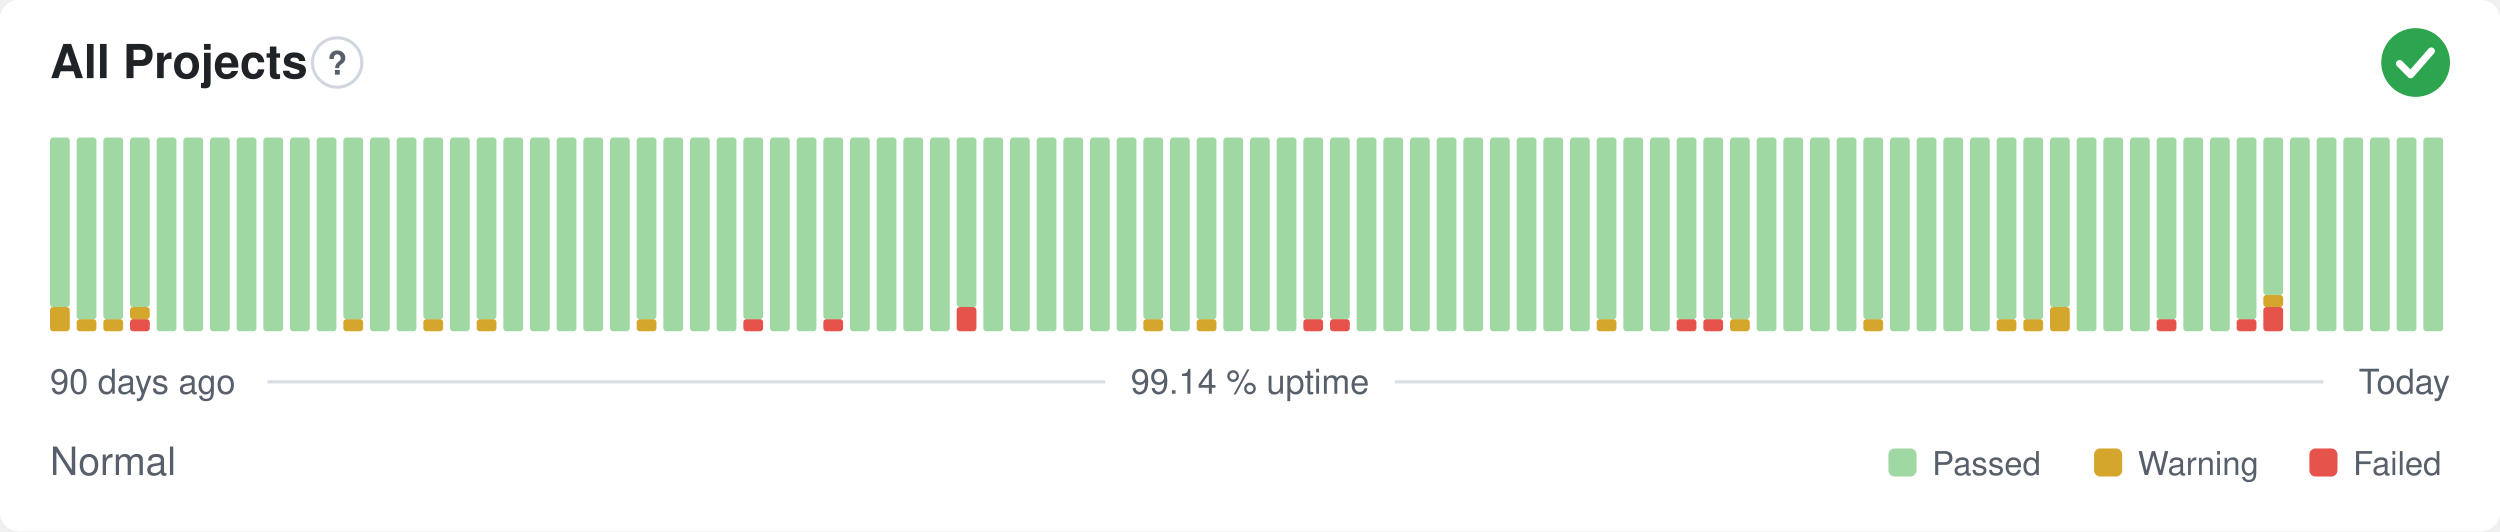
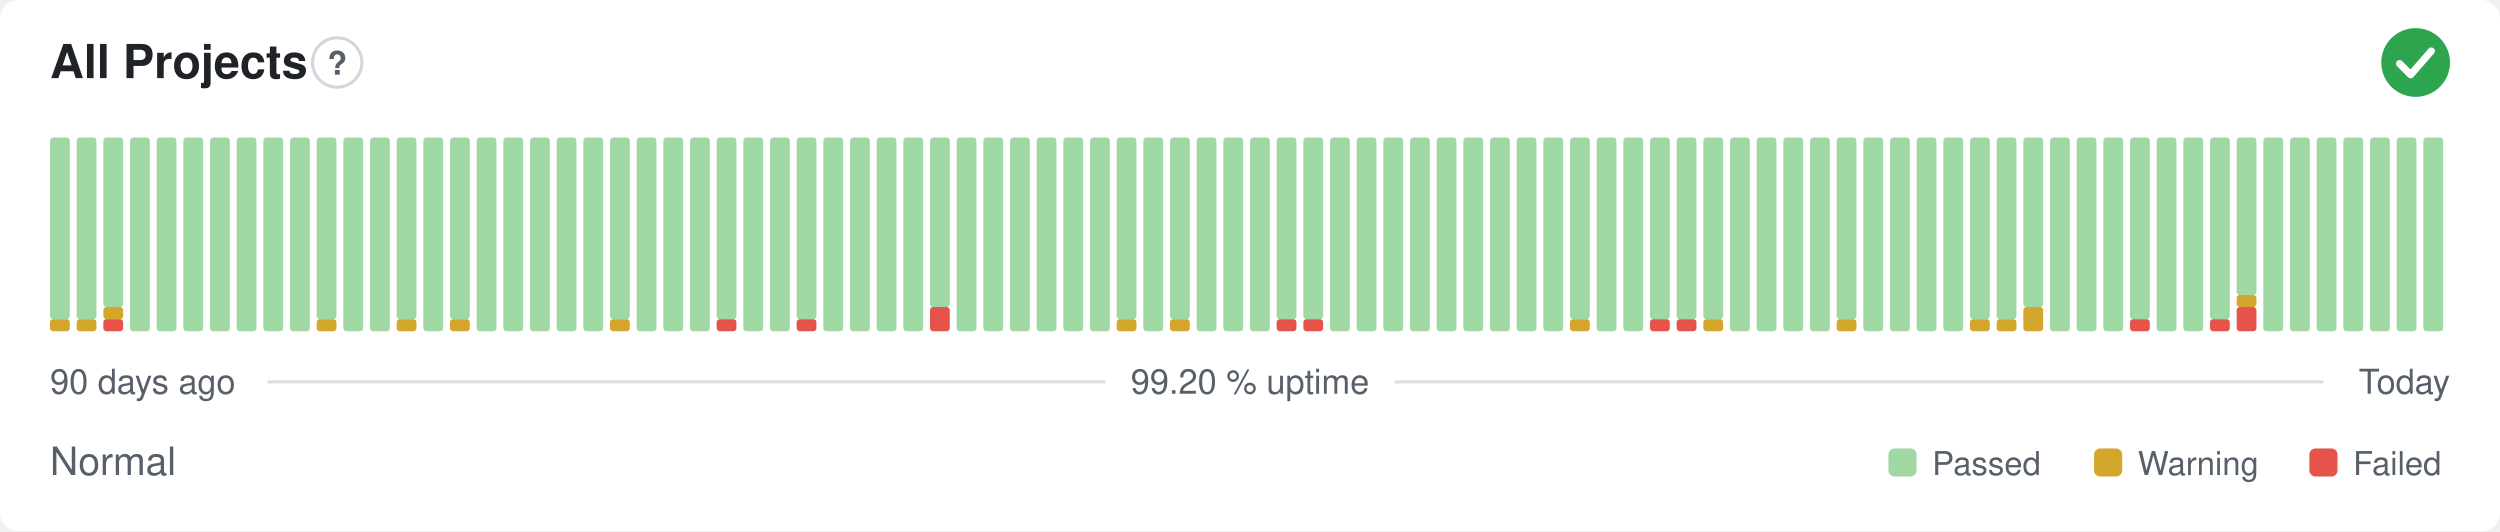
- <svg xmlns="http://www.w3.org/2000/svg" width="800" height="170" viewBox="0 0 800 170" role="img" aria-label="All Projects: Normal, 99.14 % uptime over the last 90 days" font-family="-apple-system,BlinkMacSystemFont,'Segoe UI',Helvetica,Arial,sans-serif">
+ <svg xmlns="http://www.w3.org/2000/svg" width="800" height="170" viewBox="0 0 800 170" role="img" aria-label="All Projects: Normal, 99.20 % uptime over the last 90 days" font-family="-apple-system,BlinkMacSystemFont,'Segoe UI',Helvetica,Arial,sans-serif">
  <style>
    @media (prefers-color-scheme: dark) {
      .bg { fill: #0d1117 }
      .title { fill: #e6edf3 }
      .muted { fill: #8b949e }
      .hint { stroke: #30363d }
      .rule { stroke: #30363d }
      .nodata { fill: #21262d }
    }
  </style>
  <rect class="bg" width="800" height="170" rx="6" fill="#ffffff" />
  <text class="title" x="16" y="25" font-size="15" font-weight="600" fill="#1f2328">All Projects</text>
  <circle class="hint" cx="107.9" cy="20" r="7.9" fill="none" stroke="#d0d7de" stroke-width="1" />
  <text class="muted" x="107.9" y="23.9" text-anchor="middle" font-size="10.4" font-weight="700" fill="#57606a">?</text>
  <circle cx="773" cy="20" r="11" fill="#2da44e" />
  <path d="M767.87 20.37l3.54 3.54 6.60 -7.58" fill="none" stroke="#fff" stroke-width="2.31" stroke-linecap="round" stroke-linejoin="round" />
-   <rect x="16.00" y="98.25" width="6.33" height="7.75" rx="1" fill="#d4a72c" />
-   <rect x="16.00" y="44.00" width="6.33" height="54.25" rx="1" fill="#9fd8a3" />
+   <rect x="16.00" y="102.13" width="6.33" height="3.88" rx="1" fill="#d4a72c" />
+   <rect x="16.00" y="44.00" width="6.33" height="58.13" rx="1" fill="#9fd8a3" />
  <rect x="24.53" y="102.13" width="6.33" height="3.88" rx="1" fill="#d4a72c" />
  <rect x="24.53" y="44.00" width="6.33" height="58.13" rx="1" fill="#9fd8a3" />
-   <rect x="33.07" y="102.13" width="6.33" height="3.88" rx="1" fill="#d4a72c" />
-   <rect x="33.07" y="44.00" width="6.33" height="58.13" rx="1" fill="#9fd8a3" />
-   <rect x="41.60" y="102.13" width="6.33" height="3.88" rx="1" fill="#e5534b" />
-   <rect x="41.60" y="98.25" width="6.33" height="3.88" rx="1" fill="#d4a72c" />
-   <rect x="41.60" y="44.00" width="6.33" height="54.25" rx="1" fill="#9fd8a3" />
+   <rect x="33.07" y="102.13" width="6.33" height="3.88" rx="1" fill="#e5534b" />
+   <rect x="33.07" y="98.25" width="6.33" height="3.88" rx="1" fill="#d4a72c" />
+   <rect x="33.07" y="44.00" width="6.33" height="54.25" rx="1" fill="#9fd8a3" />
+   <rect x="41.60" y="44.00" width="6.33" height="62.00" rx="1" fill="#9fd8a3" />
  <rect x="50.13" y="44.00" width="6.33" height="62.00" rx="1" fill="#9fd8a3" />
  <rect x="58.67" y="44.00" width="6.33" height="62.00" rx="1" fill="#9fd8a3" />
  <rect x="67.20" y="44.00" width="6.33" height="62.00" rx="1" fill="#9fd8a3" />
  <rect x="75.73" y="44.00" width="6.33" height="62.00" rx="1" fill="#9fd8a3" />
  <rect x="84.27" y="44.00" width="6.33" height="62.00" rx="1" fill="#9fd8a3" />
  <rect x="92.80" y="44.00" width="6.33" height="62.00" rx="1" fill="#9fd8a3" />
-   <rect x="101.33" y="44.00" width="6.33" height="62.00" rx="1" fill="#9fd8a3" />
-   <rect x="109.87" y="102.13" width="6.33" height="3.88" rx="1" fill="#d4a72c" />
-   <rect x="109.87" y="44.00" width="6.33" height="58.13" rx="1" fill="#9fd8a3" />
+   <rect x="101.33" y="102.13" width="6.33" height="3.88" rx="1" fill="#d4a72c" />
+   <rect x="101.33" y="44.00" width="6.33" height="58.13" rx="1" fill="#9fd8a3" />
+   <rect x="109.87" y="44.00" width="6.33" height="62.00" rx="1" fill="#9fd8a3" />
  <rect x="118.40" y="44.00" width="6.33" height="62.00" rx="1" fill="#9fd8a3" />
-   <rect x="126.93" y="44.00" width="6.33" height="62.00" rx="1" fill="#9fd8a3" />
-   <rect x="135.47" y="102.13" width="6.33" height="3.88" rx="1" fill="#d4a72c" />
-   <rect x="135.47" y="44.00" width="6.33" height="58.13" rx="1" fill="#9fd8a3" />
-   <rect x="144.00" y="44.00" width="6.33" height="62.00" rx="1" fill="#9fd8a3" />
-   <rect x="152.53" y="102.13" width="6.33" height="3.88" rx="1" fill="#d4a72c" />
-   <rect x="152.53" y="44.00" width="6.33" height="58.13" rx="1" fill="#9fd8a3" />
+   <rect x="126.93" y="102.13" width="6.33" height="3.88" rx="1" fill="#d4a72c" />
+   <rect x="126.93" y="44.00" width="6.33" height="58.13" rx="1" fill="#9fd8a3" />
+   <rect x="135.47" y="44.00" width="6.33" height="62.00" rx="1" fill="#9fd8a3" />
+   <rect x="144.00" y="102.13" width="6.33" height="3.88" rx="1" fill="#d4a72c" />
+   <rect x="144.00" y="44.00" width="6.33" height="58.13" rx="1" fill="#9fd8a3" />
+   <rect x="152.53" y="44.00" width="6.33" height="62.00" rx="1" fill="#9fd8a3" />
  <rect x="161.07" y="44.00" width="6.33" height="62.00" rx="1" fill="#9fd8a3" />
  <rect x="169.60" y="44.00" width="6.33" height="62.00" rx="1" fill="#9fd8a3" />
  <rect x="178.13" y="44.00" width="6.33" height="62.00" rx="1" fill="#9fd8a3" />
  <rect x="186.67" y="44.00" width="6.33" height="62.00" rx="1" fill="#9fd8a3" />
-   <rect x="195.20" y="44.00" width="6.33" height="62.00" rx="1" fill="#9fd8a3" />
-   <rect x="203.73" y="102.13" width="6.33" height="3.88" rx="1" fill="#d4a72c" />
-   <rect x="203.73" y="44.00" width="6.33" height="58.13" rx="1" fill="#9fd8a3" />
+   <rect x="195.20" y="102.13" width="6.33" height="3.88" rx="1" fill="#d4a72c" />
+   <rect x="195.20" y="44.00" width="6.33" height="58.13" rx="1" fill="#9fd8a3" />
+   <rect x="203.73" y="44.00" width="6.33" height="62.00" rx="1" fill="#9fd8a3" />
  <rect x="212.27" y="44.00" width="6.33" height="62.00" rx="1" fill="#9fd8a3" />
  <rect x="220.80" y="44.00" width="6.33" height="62.00" rx="1" fill="#9fd8a3" />
-   <rect x="229.33" y="44.00" width="6.33" height="62.00" rx="1" fill="#9fd8a3" />
-   <rect x="237.87" y="102.13" width="6.33" height="3.88" rx="1" fill="#e5534b" />
-   <rect x="237.87" y="44.00" width="6.33" height="58.13" rx="1" fill="#9fd8a3" />
+   <rect x="229.33" y="102.13" width="6.33" height="3.88" rx="1" fill="#e5534b" />
+   <rect x="229.33" y="44.00" width="6.33" height="58.13" rx="1" fill="#9fd8a3" />
+   <rect x="237.87" y="44.00" width="6.33" height="62.00" rx="1" fill="#9fd8a3" />
  <rect x="246.40" y="44.00" width="6.33" height="62.00" rx="1" fill="#9fd8a3" />
-   <rect x="254.93" y="44.00" width="6.33" height="62.00" rx="1" fill="#9fd8a3" />
-   <rect x="263.47" y="102.13" width="6.33" height="3.88" rx="1" fill="#e5534b" />
-   <rect x="263.47" y="44.00" width="6.33" height="58.13" rx="1" fill="#9fd8a3" />
+   <rect x="254.93" y="102.13" width="6.33" height="3.88" rx="1" fill="#e5534b" />
+   <rect x="254.93" y="44.00" width="6.33" height="58.13" rx="1" fill="#9fd8a3" />
+   <rect x="263.47" y="44.00" width="6.33" height="62.00" rx="1" fill="#9fd8a3" />
  <rect x="272.00" y="44.00" width="6.33" height="62.00" rx="1" fill="#9fd8a3" />
  <rect x="280.53" y="44.00" width="6.33" height="62.00" rx="1" fill="#9fd8a3" />
  <rect x="289.07" y="44.00" width="6.33" height="62.00" rx="1" fill="#9fd8a3" />
-   <rect x="297.60" y="44.00" width="6.33" height="62.00" rx="1" fill="#9fd8a3" />
-   <rect x="306.13" y="98.25" width="6.33" height="7.75" rx="1" fill="#e5534b" />
-   <rect x="306.13" y="44.00" width="6.33" height="54.25" rx="1" fill="#9fd8a3" />
+   <rect x="297.60" y="98.25" width="6.33" height="7.75" rx="1" fill="#e5534b" />
+   <rect x="297.60" y="44.00" width="6.33" height="54.25" rx="1" fill="#9fd8a3" />
+   <rect x="306.13" y="44.00" width="6.33" height="62.00" rx="1" fill="#9fd8a3" />
  <rect x="314.67" y="44.00" width="6.33" height="62.00" rx="1" fill="#9fd8a3" />
  <rect x="323.20" y="44.00" width="6.33" height="62.00" rx="1" fill="#9fd8a3" />
  <rect x="331.73" y="44.00" width="6.33" height="62.00" rx="1" fill="#9fd8a3" />
  <rect x="340.27" y="44.00" width="6.33" height="62.00" rx="1" fill="#9fd8a3" />
  <rect x="348.80" y="44.00" width="6.33" height="62.00" rx="1" fill="#9fd8a3" />
-   <rect x="357.33" y="44.00" width="6.33" height="62.00" rx="1" fill="#9fd8a3" />
-   <rect x="365.87" y="102.13" width="6.33" height="3.88" rx="1" fill="#d4a72c" />
-   <rect x="365.87" y="44.00" width="6.33" height="58.13" rx="1" fill="#9fd8a3" />
-   <rect x="374.40" y="44.00" width="6.33" height="62.00" rx="1" fill="#9fd8a3" />
-   <rect x="382.93" y="102.13" width="6.33" height="3.88" rx="1" fill="#d4a72c" />
-   <rect x="382.93" y="44.00" width="6.33" height="58.13" rx="1" fill="#9fd8a3" />
+   <rect x="357.33" y="102.13" width="6.33" height="3.88" rx="1" fill="#d4a72c" />
+   <rect x="357.33" y="44.00" width="6.33" height="58.13" rx="1" fill="#9fd8a3" />
+   <rect x="365.87" y="44.00" width="6.33" height="62.00" rx="1" fill="#9fd8a3" />
+   <rect x="374.40" y="102.13" width="6.33" height="3.88" rx="1" fill="#d4a72c" />
+   <rect x="374.40" y="44.00" width="6.33" height="58.13" rx="1" fill="#9fd8a3" />
+   <rect x="382.93" y="44.00" width="6.33" height="62.00" rx="1" fill="#9fd8a3" />
  <rect x="391.47" y="44.00" width="6.33" height="62.00" rx="1" fill="#9fd8a3" />
  <rect x="400.00" y="44.00" width="6.33" height="62.00" rx="1" fill="#9fd8a3" />
-   <rect x="408.53" y="44.00" width="6.33" height="62.00" rx="1" fill="#9fd8a3" />
+   <rect x="408.53" y="102.13" width="6.33" height="3.88" rx="1" fill="#e5534b" />
+   <rect x="408.53" y="44.00" width="6.33" height="58.13" rx="1" fill="#9fd8a3" />
  <rect x="417.07" y="102.13" width="6.33" height="3.88" rx="1" fill="#e5534b" />
  <rect x="417.07" y="44.00" width="6.33" height="58.13" rx="1" fill="#9fd8a3" />
-   <rect x="425.60" y="102.13" width="6.33" height="3.88" rx="1" fill="#e5534b" />
-   <rect x="425.60" y="44.00" width="6.33" height="58.13" rx="1" fill="#9fd8a3" />
+   <rect x="425.60" y="44.00" width="6.33" height="62.00" rx="1" fill="#9fd8a3" />
  <rect x="434.13" y="44.00" width="6.33" height="62.00" rx="1" fill="#9fd8a3" />
  <rect x="442.67" y="44.00" width="6.33" height="62.00" rx="1" fill="#9fd8a3" />
  <rect x="451.20" y="44.00" width="6.33" height="62.00" rx="1" fill="#9fd8a3" />
  <rect x="459.73" y="44.00" width="6.33" height="62.00" rx="1" fill="#9fd8a3" />
  <rect x="468.27" y="44.00" width="6.33" height="62.00" rx="1" fill="#9fd8a3" />
  <rect x="476.80" y="44.00" width="6.33" height="62.00" rx="1" fill="#9fd8a3" />
  <rect x="485.33" y="44.00" width="6.33" height="62.00" rx="1" fill="#9fd8a3" />
  <rect x="493.87" y="44.00" width="6.33" height="62.00" rx="1" fill="#9fd8a3" />
-   <rect x="502.40" y="44.00" width="6.33" height="62.00" rx="1" fill="#9fd8a3" />
-   <rect x="510.93" y="102.13" width="6.33" height="3.88" rx="1" fill="#d4a72c" />
-   <rect x="510.93" y="44.00" width="6.33" height="58.13" rx="1" fill="#9fd8a3" />
+   <rect x="502.40" y="102.13" width="6.33" height="3.88" rx="1" fill="#d4a72c" />
+   <rect x="502.40" y="44.00" width="6.33" height="58.13" rx="1" fill="#9fd8a3" />
+   <rect x="510.93" y="44.00" width="6.33" height="62.00" rx="1" fill="#9fd8a3" />
  <rect x="519.47" y="44.00" width="6.33" height="62.00" rx="1" fill="#9fd8a3" />
-   <rect x="528.00" y="44.00" width="6.33" height="62.00" rx="1" fill="#9fd8a3" />
+   <rect x="528.00" y="102.13" width="6.33" height="3.88" rx="1" fill="#e5534b" />
+   <rect x="528.00" y="44.00" width="6.33" height="58.13" rx="1" fill="#9fd8a3" />
  <rect x="536.53" y="102.13" width="6.33" height="3.88" rx="1" fill="#e5534b" />
  <rect x="536.53" y="44.00" width="6.33" height="58.13" rx="1" fill="#9fd8a3" />
-   <rect x="545.07" y="102.13" width="6.33" height="3.88" rx="1" fill="#e5534b" />
+   <rect x="545.07" y="102.13" width="6.33" height="3.88" rx="1" fill="#d4a72c" />
  <rect x="545.07" y="44.00" width="6.33" height="58.13" rx="1" fill="#9fd8a3" />
-   <rect x="553.60" y="102.13" width="6.33" height="3.88" rx="1" fill="#d4a72c" />
-   <rect x="553.60" y="44.00" width="6.33" height="58.13" rx="1" fill="#9fd8a3" />
+   <rect x="553.60" y="44.00" width="6.33" height="62.00" rx="1" fill="#9fd8a3" />
  <rect x="562.13" y="44.00" width="6.33" height="62.00" rx="1" fill="#9fd8a3" />
  <rect x="570.67" y="44.00" width="6.33" height="62.00" rx="1" fill="#9fd8a3" />
  <rect x="579.20" y="44.00" width="6.33" height="62.00" rx="1" fill="#9fd8a3" />
-   <rect x="587.73" y="44.00" width="6.33" height="62.00" rx="1" fill="#9fd8a3" />
-   <rect x="596.27" y="102.13" width="6.33" height="3.88" rx="1" fill="#d4a72c" />
-   <rect x="596.27" y="44.00" width="6.33" height="58.13" rx="1" fill="#9fd8a3" />
+   <rect x="587.73" y="102.13" width="6.33" height="3.88" rx="1" fill="#d4a72c" />
+   <rect x="587.73" y="44.00" width="6.33" height="58.13" rx="1" fill="#9fd8a3" />
+   <rect x="596.27" y="44.00" width="6.33" height="62.00" rx="1" fill="#9fd8a3" />
  <rect x="604.80" y="44.00" width="6.33" height="62.00" rx="1" fill="#9fd8a3" />
  <rect x="613.33" y="44.00" width="6.33" height="62.00" rx="1" fill="#9fd8a3" />
  <rect x="621.87" y="44.00" width="6.33" height="62.00" rx="1" fill="#9fd8a3" />
-   <rect x="630.40" y="44.00" width="6.33" height="62.00" rx="1" fill="#9fd8a3" />
+   <rect x="630.40" y="102.13" width="6.33" height="3.88" rx="1" fill="#d4a72c" />
+   <rect x="630.40" y="44.00" width="6.33" height="58.13" rx="1" fill="#9fd8a3" />
  <rect x="638.93" y="102.13" width="6.33" height="3.88" rx="1" fill="#d4a72c" />
  <rect x="638.93" y="44.00" width="6.33" height="58.13" rx="1" fill="#9fd8a3" />
-   <rect x="647.47" y="102.13" width="6.33" height="3.88" rx="1" fill="#d4a72c" />
-   <rect x="647.47" y="44.00" width="6.33" height="58.13" rx="1" fill="#9fd8a3" />
-   <rect x="656.00" y="98.25" width="6.33" height="7.75" rx="1" fill="#d4a72c" />
-   <rect x="656.00" y="44.00" width="6.33" height="54.25" rx="1" fill="#9fd8a3" />
+   <rect x="647.47" y="98.25" width="6.33" height="7.75" rx="1" fill="#d4a72c" />
+   <rect x="647.47" y="44.00" width="6.33" height="54.25" rx="1" fill="#9fd8a3" />
+   <rect x="656.00" y="44.00" width="6.33" height="62.00" rx="1" fill="#9fd8a3" />
  <rect x="664.53" y="44.00" width="6.33" height="62.00" rx="1" fill="#9fd8a3" />
  <rect x="673.07" y="44.00" width="6.33" height="62.00" rx="1" fill="#9fd8a3" />
-   <rect x="681.60" y="44.00" width="6.33" height="62.00" rx="1" fill="#9fd8a3" />
-   <rect x="690.13" y="102.13" width="6.33" height="3.88" rx="1" fill="#e5534b" />
-   <rect x="690.13" y="44.00" width="6.33" height="58.13" rx="1" fill="#9fd8a3" />
+   <rect x="681.60" y="102.13" width="6.33" height="3.88" rx="1" fill="#e5534b" />
+   <rect x="681.60" y="44.00" width="6.33" height="58.13" rx="1" fill="#9fd8a3" />
+   <rect x="690.13" y="44.00" width="6.33" height="62.00" rx="1" fill="#9fd8a3" />
  <rect x="698.67" y="44.00" width="6.33" height="62.00" rx="1" fill="#9fd8a3" />
-   <rect x="707.20" y="44.00" width="6.33" height="62.00" rx="1" fill="#9fd8a3" />
-   <rect x="715.73" y="102.13" width="6.33" height="3.88" rx="1" fill="#e5534b" />
-   <rect x="715.73" y="44.00" width="6.33" height="58.13" rx="1" fill="#9fd8a3" />
-   <rect x="724.27" y="98.25" width="6.33" height="7.75" rx="1" fill="#e5534b" />
-   <rect x="724.27" y="94.38" width="6.33" height="3.88" rx="1" fill="#d4a72c" />
-   <rect x="724.27" y="44.00" width="6.33" height="50.38" rx="1" fill="#9fd8a3" />
+   <rect x="707.20" y="102.13" width="6.33" height="3.88" rx="1" fill="#e5534b" />
+   <rect x="707.20" y="44.00" width="6.33" height="58.13" rx="1" fill="#9fd8a3" />
+   <rect x="715.73" y="98.25" width="6.33" height="7.75" rx="1" fill="#e5534b" />
+   <rect x="715.73" y="94.38" width="6.33" height="3.88" rx="1" fill="#d4a72c" />
+   <rect x="715.73" y="44.00" width="6.33" height="50.38" rx="1" fill="#9fd8a3" />
+   <rect x="724.27" y="44.00" width="6.33" height="62.00" rx="1" fill="#9fd8a3" />
  <rect x="732.80" y="44.00" width="6.33" height="62.00" rx="1" fill="#9fd8a3" />
  <rect x="741.33" y="44.00" width="6.33" height="62.00" rx="1" fill="#9fd8a3" />
  <rect x="749.87" y="44.00" width="6.33" height="62.00" rx="1" fill="#9fd8a3" />
  <rect x="758.40" y="44.00" width="6.33" height="62.00" rx="1" fill="#9fd8a3" />
  <rect x="766.93" y="44.00" width="6.33" height="62.00" rx="1" fill="#9fd8a3" />
  <rect x="775.47" y="44.00" width="6.33" height="62.00" rx="1" fill="#9fd8a3" />
  <text class="muted" x="16" y="126" font-size="11" fill="#57606a">90 days ago</text>
-   <text class="muted" x="400" y="126" text-anchor="middle" font-size="11" fill="#57606a">99.14 % uptime</text>
+   <text class="muted" x="400" y="126" text-anchor="middle" font-size="11" fill="#57606a">99.20 % uptime</text>
  <text class="muted" x="784" y="126" text-anchor="end" font-size="11" fill="#57606a">Today</text>
  <line class="rule" x1="85.6" y1="122.2" x2="353.7" y2="122.2" stroke="#d8dee4" stroke-width="1" />
  <line class="rule" x1="446.3" y1="122.2" x2="743.5" y2="122.2" stroke="#d8dee4" stroke-width="1" />
  <text class="muted" x="16" y="152" font-size="12.5" fill="#57606a">Normal</text>
  <rect x="604.3" y="143.5" width="9.0" height="9.0" rx="2" fill="#9fd8a3" />
  <text class="muted" x="618.3" y="152" font-size="10.5" fill="#57606a">Passed</text>
  <rect x="670.1" y="143.5" width="9.0" height="9.0" rx="2" fill="#d4a72c" />
  <text class="muted" x="684.1" y="152" font-size="10.5" fill="#57606a">Warning</text>
  <rect x="739.0" y="143.5" width="9.0" height="9.0" rx="2" fill="#e5534b" />
  <text class="muted" x="753.0" y="152" font-size="10.5" fill="#57606a">Failed</text>
</svg>
